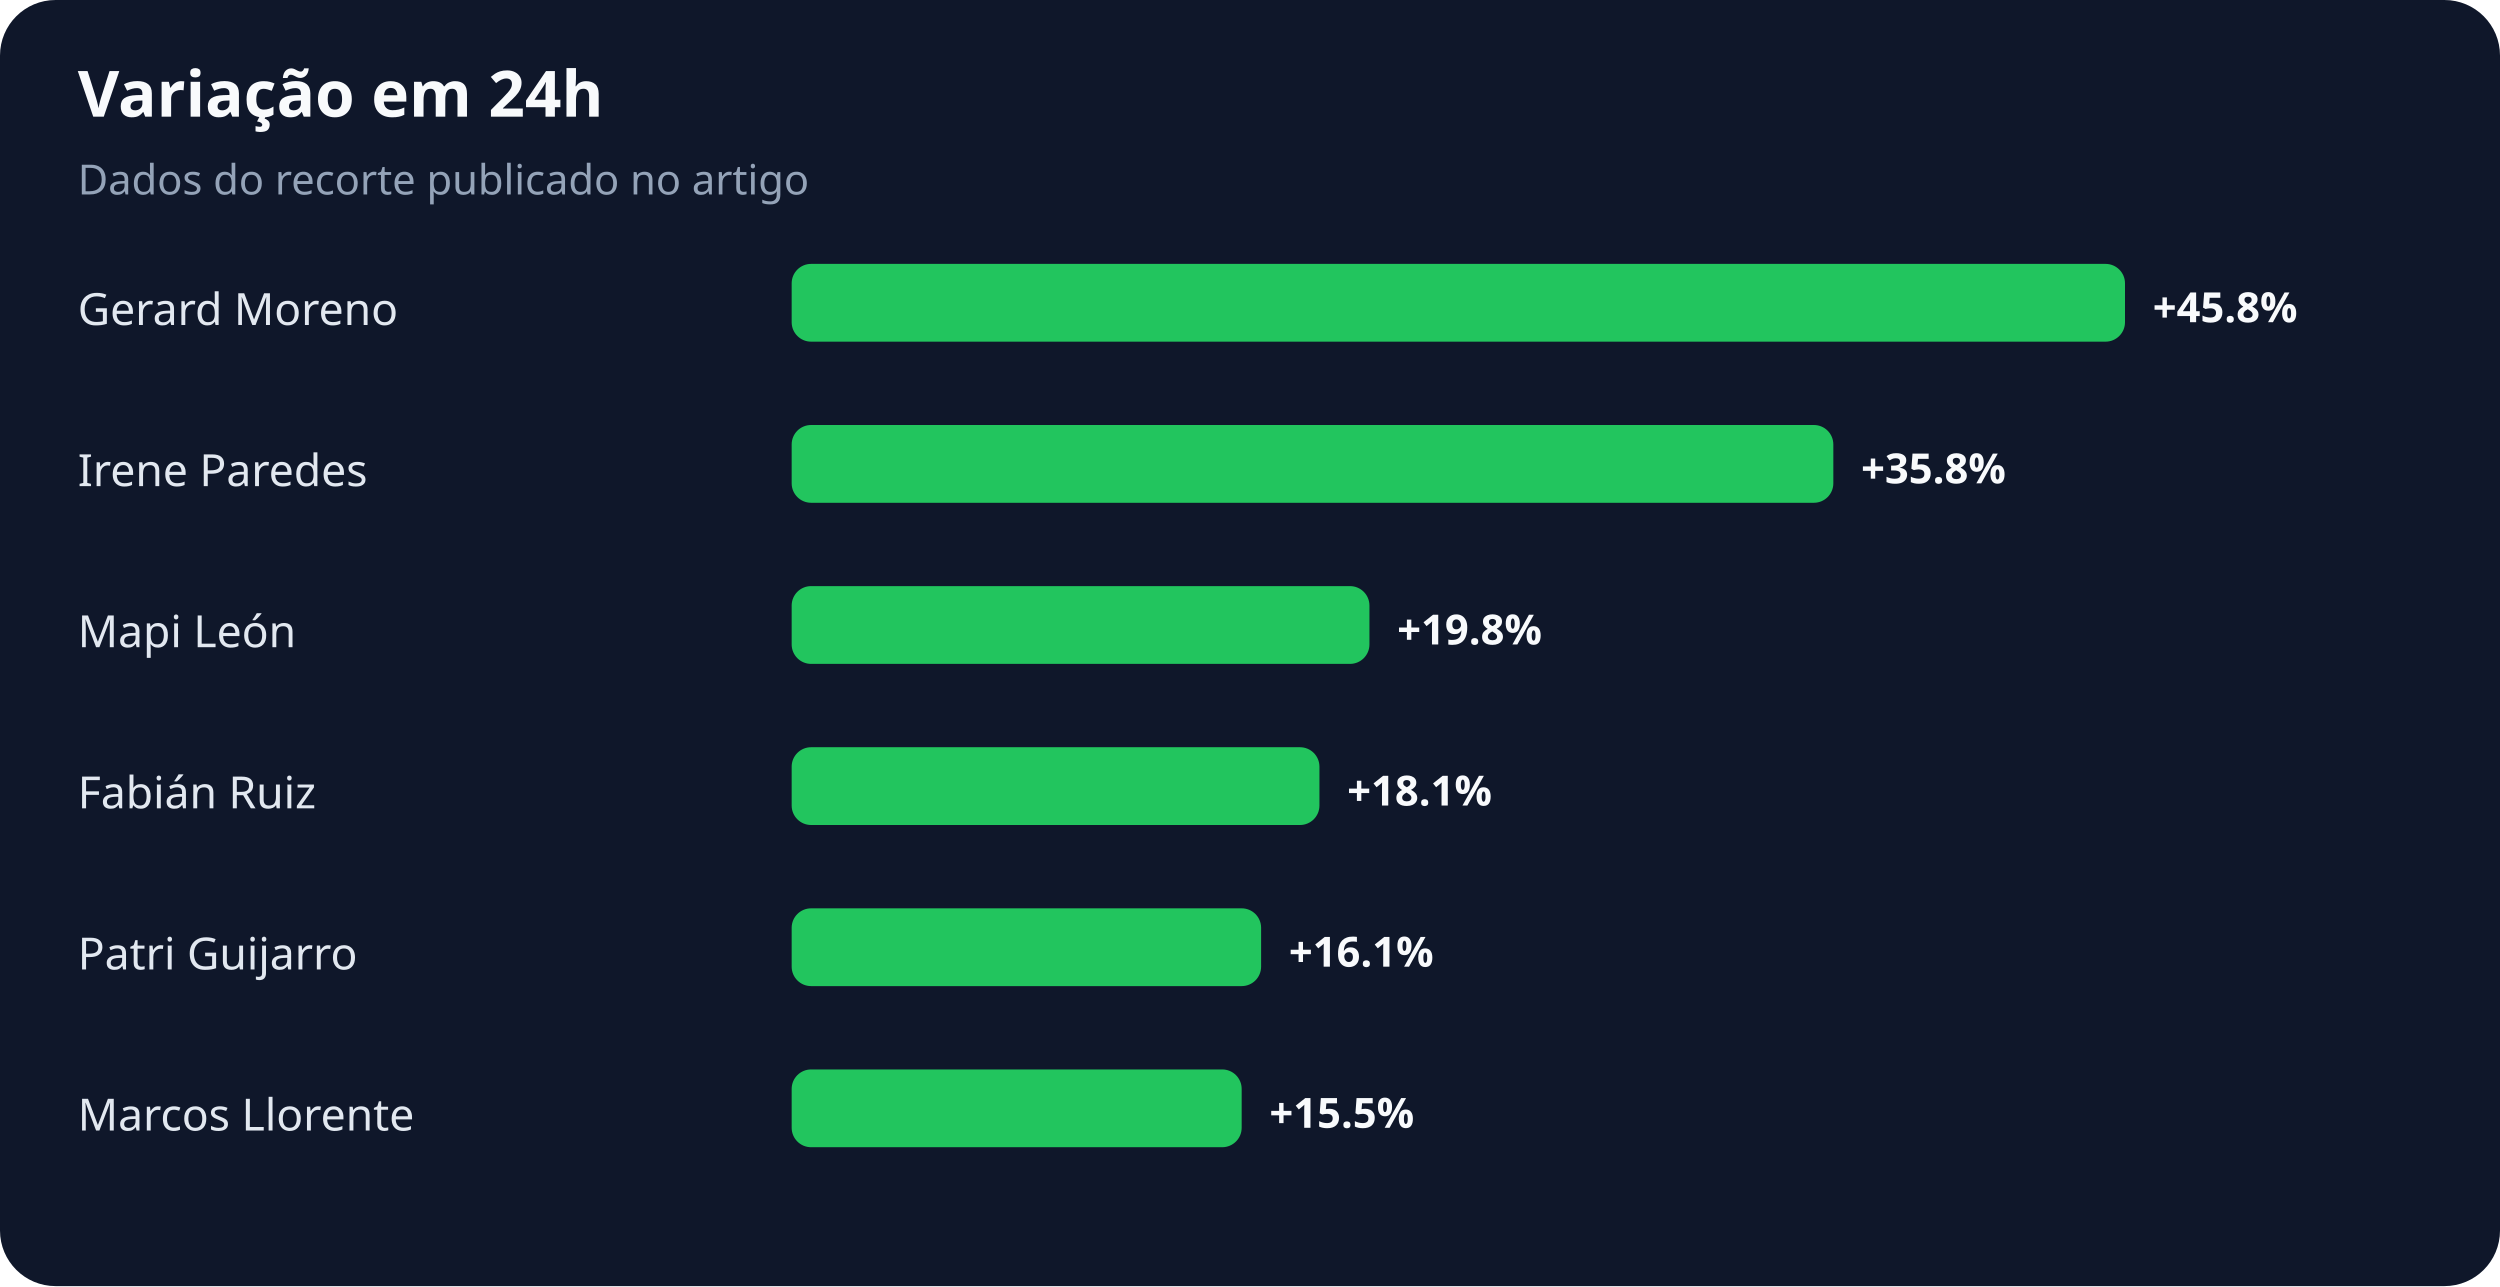
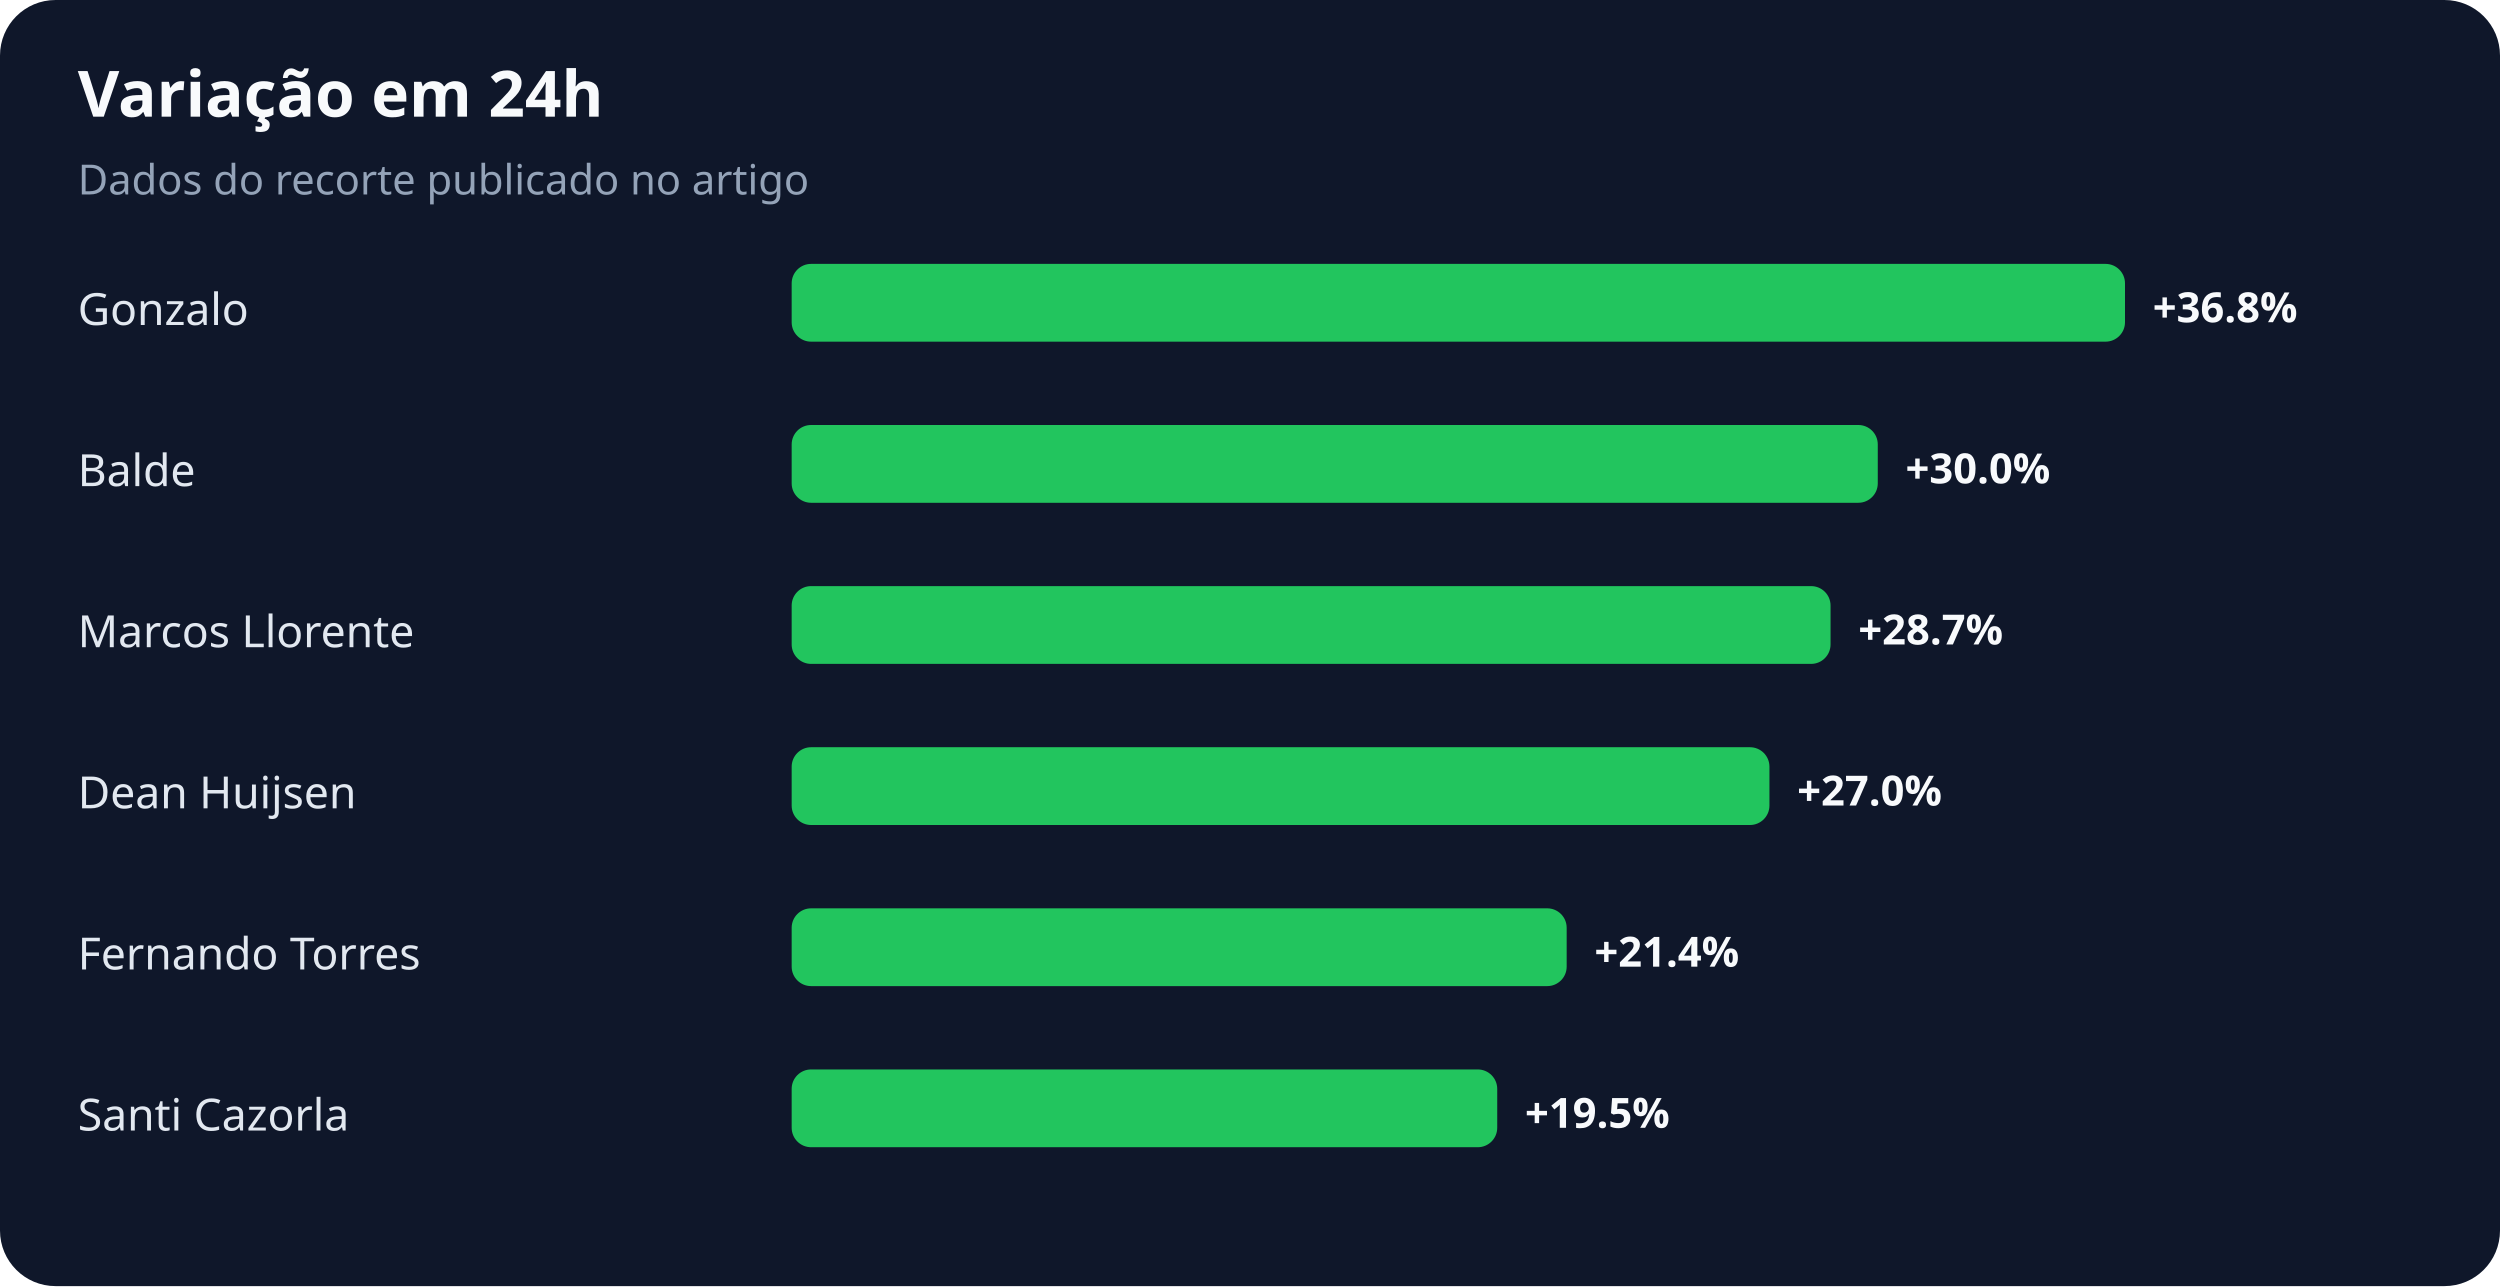
<svg xmlns="http://www.w3.org/2000/svg" width="900" height="463" viewBox="0 0 900 463" role="img" aria-labelledby="title desc">
  <rect width="100%" height="100%" rx="20" fill="#0f172a" />
  <text x="28" y="42" fill="#f8fafc" font-family="system-ui,sans-serif" font-size="23" font-weight="700">Variação em 24h</text>
  <text x="28" y="70" fill="#94a3b8" font-family="system-ui,sans-serif" font-size="15">Dados do recorte publicado no artigo</text>
-   <text x="28" y="117" fill="#e2e8f0" font-family="system-ui,sans-serif" font-size="16">Gerard Moreno</text>
+   <text x="28" y="117" fill="#e2e8f0" font-family="system-ui,sans-serif" font-size="16">Gonzalo</text>
  <rect x="285" y="95" width="480" height="28" rx="7" fill="#22c55e" />
-   <text x="775" y="116" fill="#f8fafc" font-family="system-ui,sans-serif" font-size="15" font-weight="700">+45.8%</text>
-   <text x="28" y="175" fill="#e2e8f0" font-family="system-ui,sans-serif" font-size="16">Irene Paredes</text>
-   <rect x="285" y="153" width="375" height="28" rx="7" fill="#22c55e" />
-   <text x="670" y="174" fill="#f8fafc" font-family="system-ui,sans-serif" font-size="15" font-weight="700">+35.8%</text>
-   <text x="28" y="233" fill="#e2e8f0" font-family="system-ui,sans-serif" font-size="16">Mapi León</text>
-   <rect x="285" y="211" width="208" height="28" rx="7" fill="#22c55e" />
-   <text x="503" y="232" fill="#f8fafc" font-family="system-ui,sans-serif" font-size="15" font-weight="700">+19.8%</text>
-   <text x="28" y="291" fill="#e2e8f0" font-family="system-ui,sans-serif" font-size="16">Fabián Ruiz</text>
-   <rect x="285" y="269" width="190" height="28" rx="7" fill="#22c55e" />
-   <text x="485" y="290" fill="#f8fafc" font-family="system-ui,sans-serif" font-size="15" font-weight="700">+18.1%</text>
-   <text x="28" y="349" fill="#e2e8f0" font-family="system-ui,sans-serif" font-size="16">Patri Guijarro</text>
-   <rect x="285" y="327" width="169" height="28" rx="7" fill="#22c55e" />
-   <text x="464" y="348" fill="#f8fafc" font-family="system-ui,sans-serif" font-size="15" font-weight="700">+16.1%</text>
-   <text x="28" y="407" fill="#e2e8f0" font-family="system-ui,sans-serif" font-size="16">Marcos Llorente</text>
-   <rect x="285" y="385" width="162" height="28" rx="7" fill="#22c55e" />
-   <text x="457" y="406" fill="#f8fafc" font-family="system-ui,sans-serif" font-size="15" font-weight="700">+15.5%</text>
+   <text x="775" y="116" fill="#f8fafc" font-family="system-ui,sans-serif" font-size="15" font-weight="700">+36.8%</text>
+   <text x="28" y="175" fill="#e2e8f0" font-family="system-ui,sans-serif" font-size="16">Balde</text>
+   <rect x="285" y="153" width="391" height="28" rx="7" fill="#22c55e" />
+   <text x="686" y="174" fill="#f8fafc" font-family="system-ui,sans-serif" font-size="15" font-weight="700">+30.0%</text>
+   <text x="28" y="233" fill="#e2e8f0" font-family="system-ui,sans-serif" font-size="16">Marcos Llorente</text>
+   <rect x="285" y="211" width="374" height="28" rx="7" fill="#22c55e" />
+   <text x="669" y="232" fill="#f8fafc" font-family="system-ui,sans-serif" font-size="15" font-weight="700">+28.7%</text>
+   <text x="28" y="291" fill="#e2e8f0" font-family="system-ui,sans-serif" font-size="16">Dean Huijsen</text>
+   <rect x="285" y="269" width="352" height="28" rx="7" fill="#22c55e" />
+   <text x="647" y="290" fill="#f8fafc" font-family="system-ui,sans-serif" font-size="15" font-weight="700">+27.0%</text>
+   <text x="28" y="349" fill="#e2e8f0" font-family="system-ui,sans-serif" font-size="16">Fernando Torres</text>
+   <rect x="285" y="327" width="279" height="28" rx="7" fill="#22c55e" />
+   <text x="574" y="348" fill="#f8fafc" font-family="system-ui,sans-serif" font-size="15" font-weight="700">+21.4%</text>
+   <text x="28" y="407" fill="#e2e8f0" font-family="system-ui,sans-serif" font-size="16">Santi Cazorla</text>
+   <rect x="285" y="385" width="254" height="28" rx="7" fill="#22c55e" />
+   <text x="549" y="406" fill="#f8fafc" font-family="system-ui,sans-serif" font-size="15" font-weight="700">+19.5%</text>
</svg>
